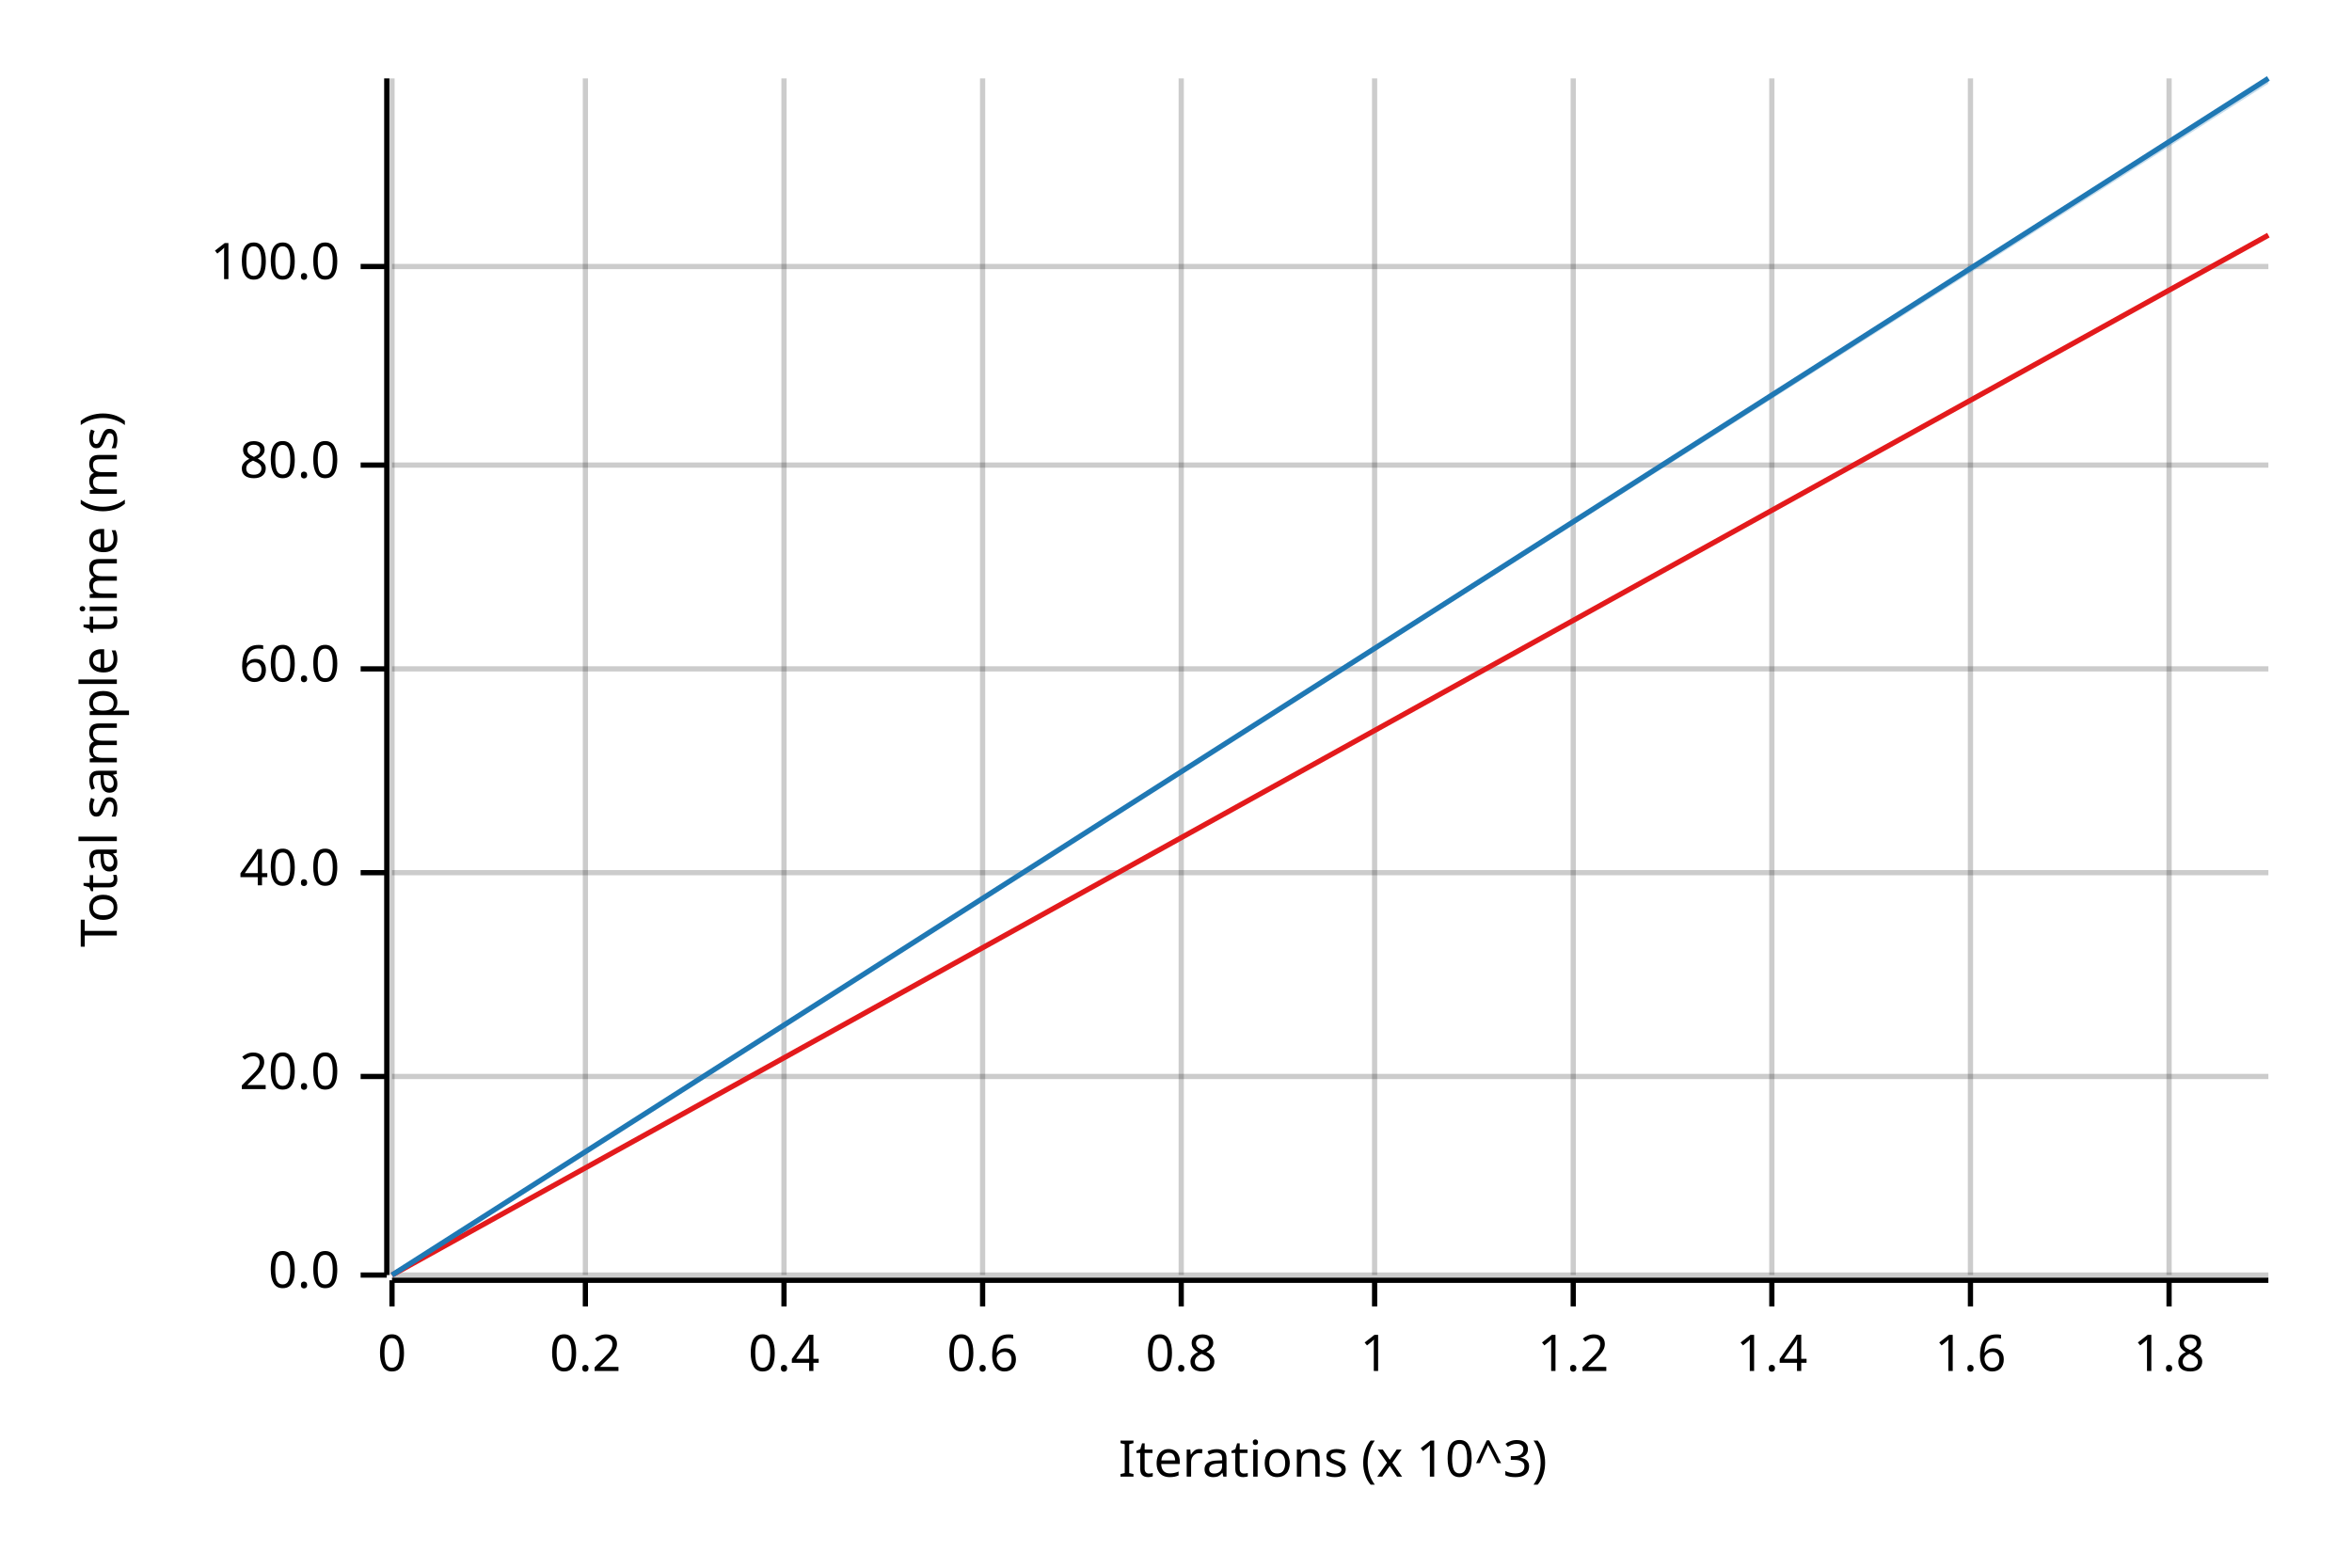
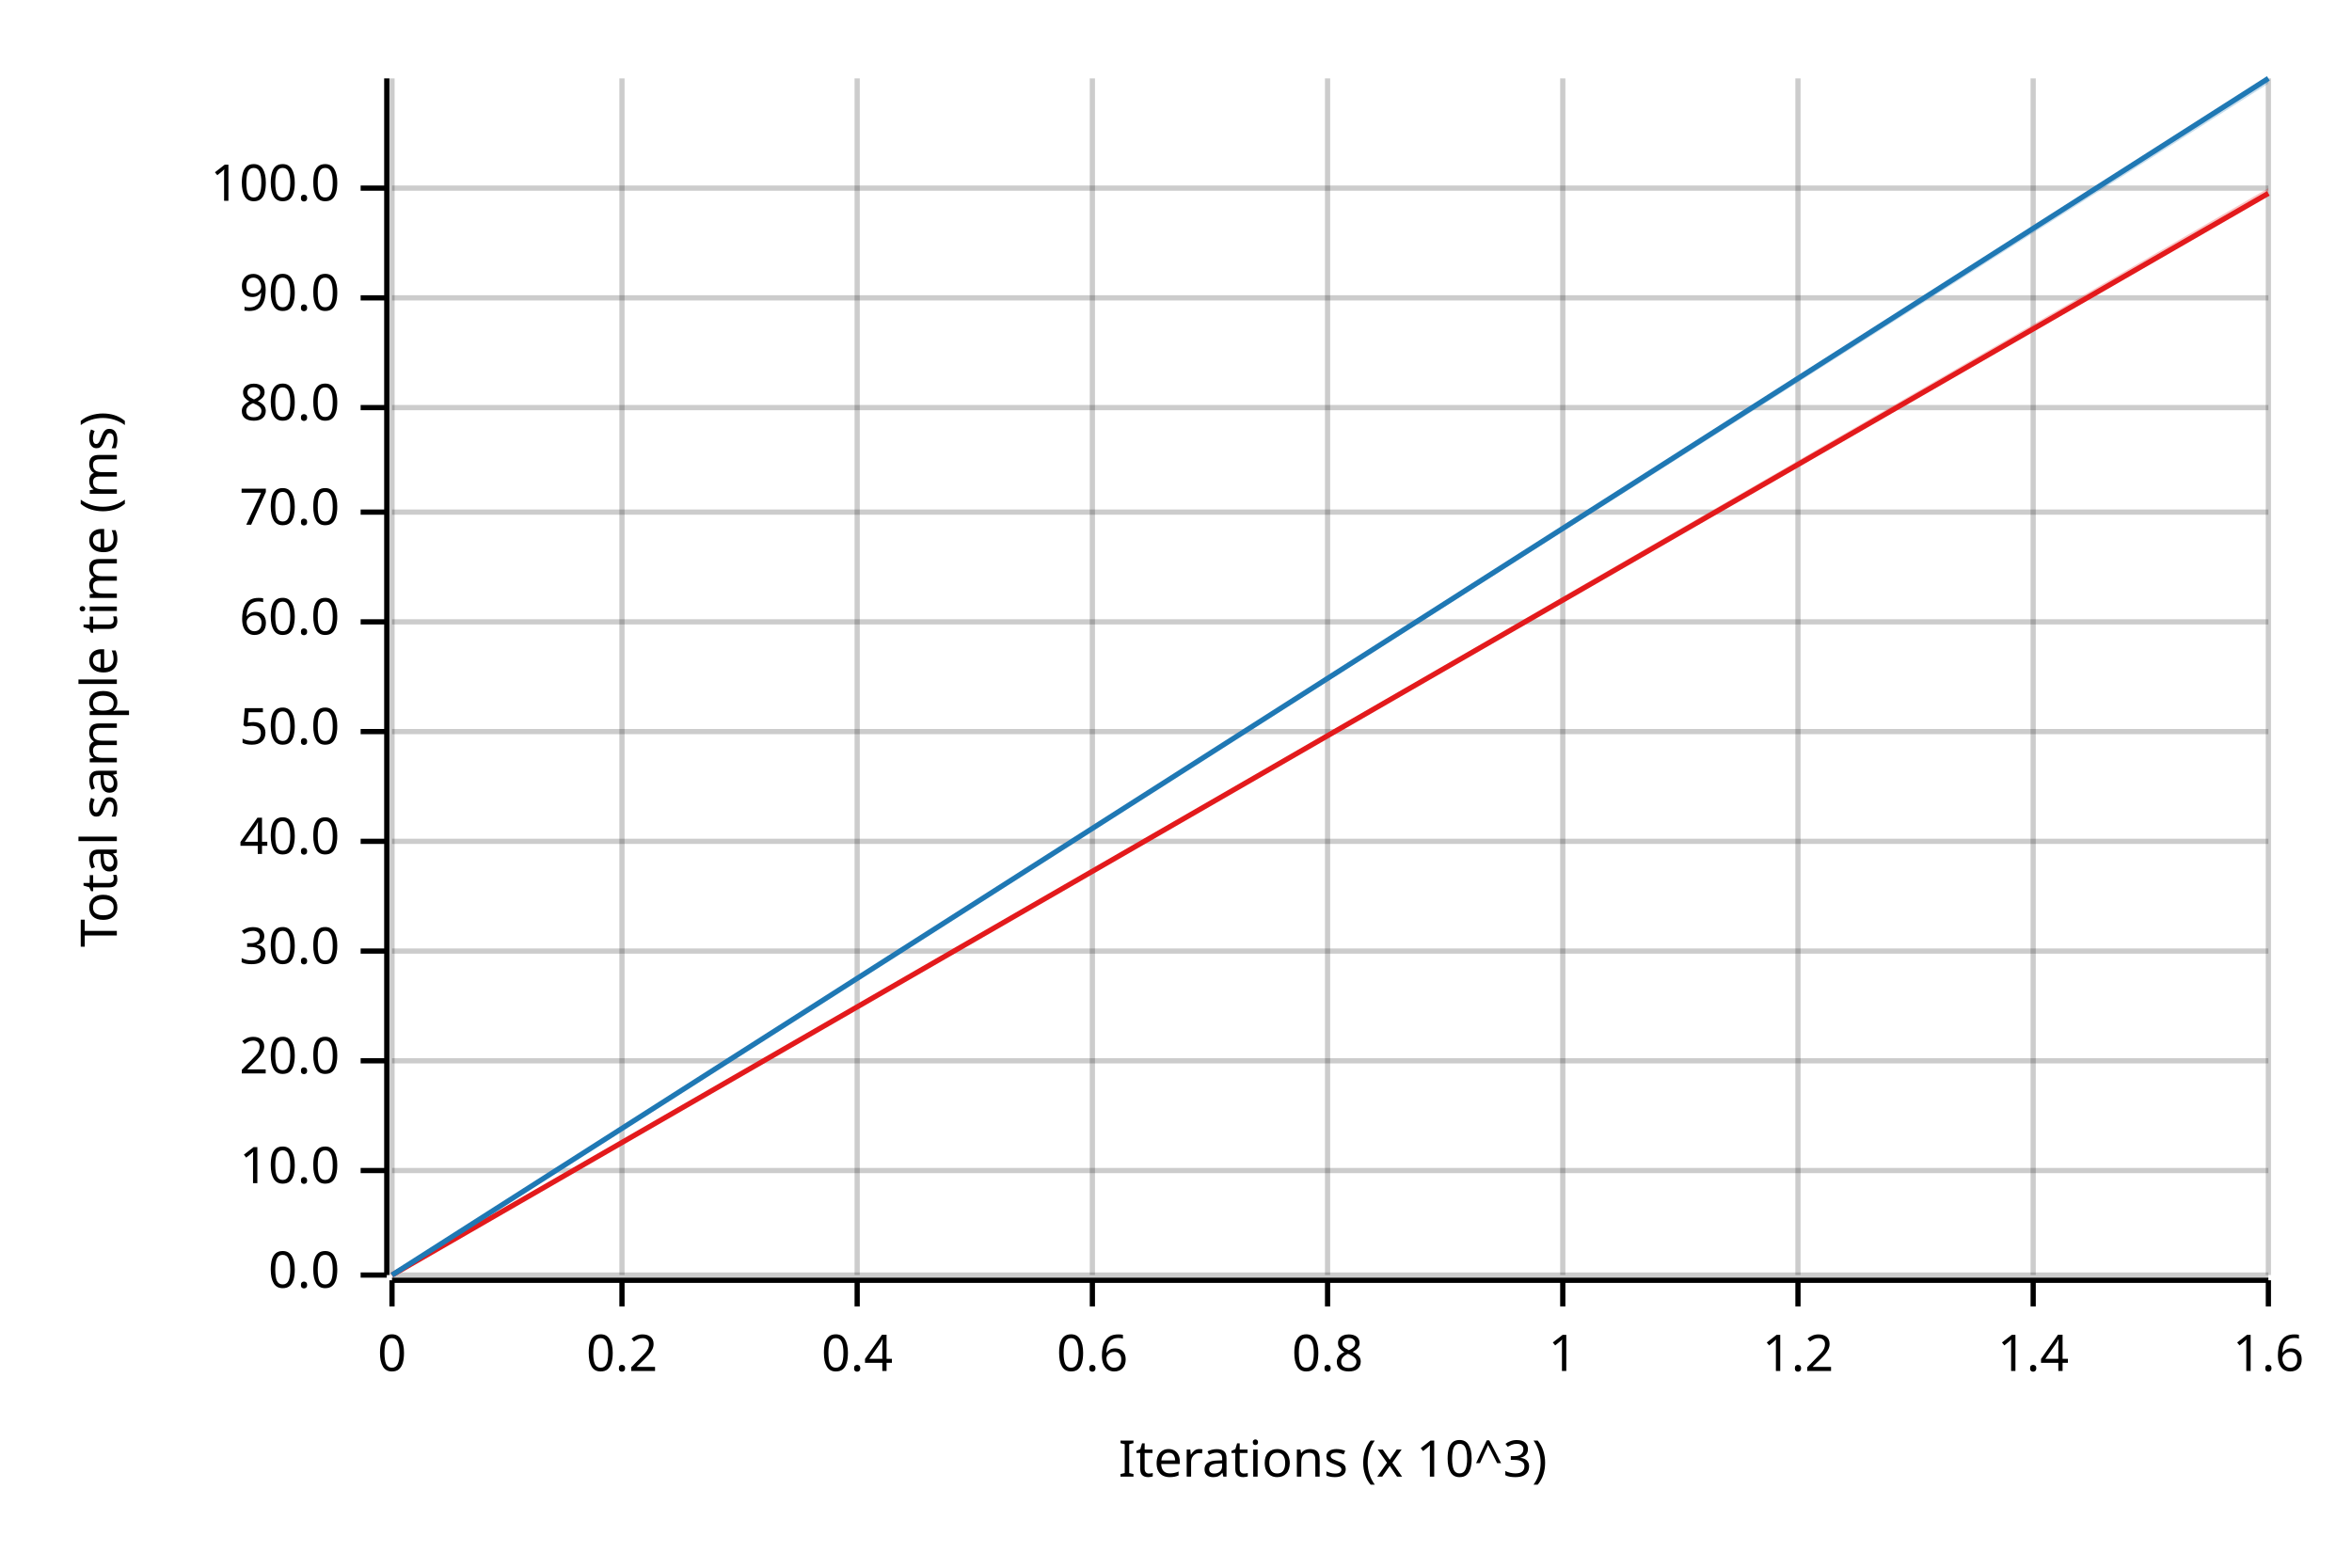
<svg xmlns="http://www.w3.org/2000/svg" width="450" height="300" viewBox="0 0 450 300">
  <text x="15" y="130" dy="0.76em" text-anchor="middle" font-family="sans-serif" font-size="9.677" opacity="1" fill="#000000" transform="rotate(270, 15, 130)">
Total sample time (ms)
</text>
  <text x="255" y="285" dy="-0.5ex" text-anchor="middle" font-family="sans-serif" font-size="9.677" opacity="1" fill="#000000">
Iterations (x 10^3)
</text>
  <line opacity="0.2" stroke="#000000" stroke-width="1" x1="75" y1="244" x2="75" y2="15" />
-   <line opacity="0.2" stroke="#000000" stroke-width="1" x1="112" y1="244" x2="112" y2="15" />
-   <line opacity="0.2" stroke="#000000" stroke-width="1" x1="150" y1="244" x2="150" y2="15" />
-   <line opacity="0.2" stroke="#000000" stroke-width="1" x1="188" y1="244" x2="188" y2="15" />
-   <line opacity="0.2" stroke="#000000" stroke-width="1" x1="226" y1="244" x2="226" y2="15" />
-   <line opacity="0.2" stroke="#000000" stroke-width="1" x1="263" y1="244" x2="263" y2="15" />
-   <line opacity="0.2" stroke="#000000" stroke-width="1" x1="301" y1="244" x2="301" y2="15" />
-   <line opacity="0.2" stroke="#000000" stroke-width="1" x1="339" y1="244" x2="339" y2="15" />
-   <line opacity="0.2" stroke="#000000" stroke-width="1" x1="377" y1="244" x2="377" y2="15" />
-   <line opacity="0.2" stroke="#000000" stroke-width="1" x1="415" y1="244" x2="415" y2="15" />
+   <line opacity="0.2" stroke="#000000" stroke-width="1" x1="119" y1="244" x2="119" y2="15" />
+   <line opacity="0.2" stroke="#000000" stroke-width="1" x1="164" y1="244" x2="164" y2="15" />
+   <line opacity="0.2" stroke="#000000" stroke-width="1" x1="209" y1="244" x2="209" y2="15" />
+   <line opacity="0.2" stroke="#000000" stroke-width="1" x1="254" y1="244" x2="254" y2="15" />
+   <line opacity="0.2" stroke="#000000" stroke-width="1" x1="299" y1="244" x2="299" y2="15" />
+   <line opacity="0.2" stroke="#000000" stroke-width="1" x1="344" y1="244" x2="344" y2="15" />
+   <line opacity="0.2" stroke="#000000" stroke-width="1" x1="389" y1="244" x2="389" y2="15" />
+   <line opacity="0.2" stroke="#000000" stroke-width="1" x1="434" y1="244" x2="434" y2="15" />
  <line opacity="0.2" stroke="#000000" stroke-width="1" x1="75" y1="244" x2="434" y2="244" />
-   <line opacity="0.2" stroke="#000000" stroke-width="1" x1="75" y1="206" x2="434" y2="206" />
-   <line opacity="0.2" stroke="#000000" stroke-width="1" x1="75" y1="167" x2="434" y2="167" />
-   <line opacity="0.2" stroke="#000000" stroke-width="1" x1="75" y1="128" x2="434" y2="128" />
-   <line opacity="0.2" stroke="#000000" stroke-width="1" x1="75" y1="89" x2="434" y2="89" />
-   <line opacity="0.2" stroke="#000000" stroke-width="1" x1="75" y1="51" x2="434" y2="51" />
+   <line opacity="0.2" stroke="#000000" stroke-width="1" x1="75" y1="224" x2="434" y2="224" />
+   <line opacity="0.2" stroke="#000000" stroke-width="1" x1="75" y1="203" x2="434" y2="203" />
+   <line opacity="0.2" stroke="#000000" stroke-width="1" x1="75" y1="182" x2="434" y2="182" />
+   <line opacity="0.2" stroke="#000000" stroke-width="1" x1="75" y1="161" x2="434" y2="161" />
+   <line opacity="0.2" stroke="#000000" stroke-width="1" x1="75" y1="140" x2="434" y2="140" />
+   <line opacity="0.2" stroke="#000000" stroke-width="1" x1="75" y1="119" x2="434" y2="119" />
+   <line opacity="0.2" stroke="#000000" stroke-width="1" x1="75" y1="98" x2="434" y2="98" />
+   <line opacity="0.2" stroke="#000000" stroke-width="1" x1="75" y1="78" x2="434" y2="78" />
+   <line opacity="0.2" stroke="#000000" stroke-width="1" x1="75" y1="57" x2="434" y2="57" />
+   <line opacity="0.2" stroke="#000000" stroke-width="1" x1="75" y1="36" x2="434" y2="36" />
  <polyline fill="none" opacity="1" stroke="#000000" stroke-width="1" points="74,15 74,244 " />
  <text x="65" y="244" dy="0.5ex" text-anchor="end" font-family="sans-serif" font-size="9.677" opacity="1" fill="#000000">
0.0
</text>
  <polyline fill="none" opacity="1" stroke="#000000" stroke-width="1" points="69,244 74,244 " />
-   <text x="65" y="206" dy="0.5ex" text-anchor="end" font-family="sans-serif" font-size="9.677" opacity="1" fill="#000000">
+   <text x="65" y="224" dy="0.5ex" text-anchor="end" font-family="sans-serif" font-size="9.677" opacity="1" fill="#000000">
+ 10.0
+ </text>
+   <polyline fill="none" opacity="1" stroke="#000000" stroke-width="1" points="69,224 74,224 " />
+   <text x="65" y="203" dy="0.5ex" text-anchor="end" font-family="sans-serif" font-size="9.677" opacity="1" fill="#000000">
20.0
</text>
-   <polyline fill="none" opacity="1" stroke="#000000" stroke-width="1" points="69,206 74,206 " />
-   <text x="65" y="167" dy="0.5ex" text-anchor="end" font-family="sans-serif" font-size="9.677" opacity="1" fill="#000000">
+   <polyline fill="none" opacity="1" stroke="#000000" stroke-width="1" points="69,203 74,203 " />
+   <text x="65" y="182" dy="0.5ex" text-anchor="end" font-family="sans-serif" font-size="9.677" opacity="1" fill="#000000">
+ 30.0
+ </text>
+   <polyline fill="none" opacity="1" stroke="#000000" stroke-width="1" points="69,182 74,182 " />
+   <text x="65" y="161" dy="0.5ex" text-anchor="end" font-family="sans-serif" font-size="9.677" opacity="1" fill="#000000">
40.0
</text>
-   <polyline fill="none" opacity="1" stroke="#000000" stroke-width="1" points="69,167 74,167 " />
-   <text x="65" y="128" dy="0.5ex" text-anchor="end" font-family="sans-serif" font-size="9.677" opacity="1" fill="#000000">
+   <polyline fill="none" opacity="1" stroke="#000000" stroke-width="1" points="69,161 74,161 " />
+   <text x="65" y="140" dy="0.5ex" text-anchor="end" font-family="sans-serif" font-size="9.677" opacity="1" fill="#000000">
+ 50.0
+ </text>
+   <polyline fill="none" opacity="1" stroke="#000000" stroke-width="1" points="69,140 74,140 " />
+   <text x="65" y="119" dy="0.5ex" text-anchor="end" font-family="sans-serif" font-size="9.677" opacity="1" fill="#000000">
60.0
</text>
-   <polyline fill="none" opacity="1" stroke="#000000" stroke-width="1" points="69,128 74,128 " />
-   <text x="65" y="89" dy="0.5ex" text-anchor="end" font-family="sans-serif" font-size="9.677" opacity="1" fill="#000000">
+   <polyline fill="none" opacity="1" stroke="#000000" stroke-width="1" points="69,119 74,119 " />
+   <text x="65" y="98" dy="0.5ex" text-anchor="end" font-family="sans-serif" font-size="9.677" opacity="1" fill="#000000">
+ 70.0
+ </text>
+   <polyline fill="none" opacity="1" stroke="#000000" stroke-width="1" points="69,98 74,98 " />
+   <text x="65" y="78" dy="0.5ex" text-anchor="end" font-family="sans-serif" font-size="9.677" opacity="1" fill="#000000">
80.0
</text>
-   <polyline fill="none" opacity="1" stroke="#000000" stroke-width="1" points="69,89 74,89 " />
-   <text x="65" y="51" dy="0.5ex" text-anchor="end" font-family="sans-serif" font-size="9.677" opacity="1" fill="#000000">
+   <polyline fill="none" opacity="1" stroke="#000000" stroke-width="1" points="69,78 74,78 " />
+   <text x="65" y="57" dy="0.5ex" text-anchor="end" font-family="sans-serif" font-size="9.677" opacity="1" fill="#000000">
+ 90.0
+ </text>
+   <polyline fill="none" opacity="1" stroke="#000000" stroke-width="1" points="69,57 74,57 " />
+   <text x="65" y="36" dy="0.5ex" text-anchor="end" font-family="sans-serif" font-size="9.677" opacity="1" fill="#000000">
100.0
</text>
-   <polyline fill="none" opacity="1" stroke="#000000" stroke-width="1" points="69,51 74,51 " />
+   <polyline fill="none" opacity="1" stroke="#000000" stroke-width="1" points="69,36 74,36 " />
  <polyline fill="none" opacity="1" stroke="#000000" stroke-width="1" points="75,245 434,245 " />
  <text x="75" y="255" dy="0.76em" text-anchor="middle" font-family="sans-serif" font-size="9.677" opacity="1" fill="#000000">
0
</text>
  <polyline fill="none" opacity="1" stroke="#000000" stroke-width="1" points="75,245 75,250 " />
-   <text x="112" y="255" dy="0.76em" text-anchor="middle" font-family="sans-serif" font-size="9.677" opacity="1" fill="#000000">
+   <text x="119" y="255" dy="0.76em" text-anchor="middle" font-family="sans-serif" font-size="9.677" opacity="1" fill="#000000">
0.2
</text>
-   <polyline fill="none" opacity="1" stroke="#000000" stroke-width="1" points="112,245 112,250 " />
-   <text x="150" y="255" dy="0.76em" text-anchor="middle" font-family="sans-serif" font-size="9.677" opacity="1" fill="#000000">
+   <polyline fill="none" opacity="1" stroke="#000000" stroke-width="1" points="119,245 119,250 " />
+   <text x="164" y="255" dy="0.76em" text-anchor="middle" font-family="sans-serif" font-size="9.677" opacity="1" fill="#000000">
0.4
</text>
-   <polyline fill="none" opacity="1" stroke="#000000" stroke-width="1" points="150,245 150,250 " />
-   <text x="188" y="255" dy="0.76em" text-anchor="middle" font-family="sans-serif" font-size="9.677" opacity="1" fill="#000000">
+   <polyline fill="none" opacity="1" stroke="#000000" stroke-width="1" points="164,245 164,250 " />
+   <text x="209" y="255" dy="0.76em" text-anchor="middle" font-family="sans-serif" font-size="9.677" opacity="1" fill="#000000">
0.6
</text>
-   <polyline fill="none" opacity="1" stroke="#000000" stroke-width="1" points="188,245 188,250 " />
-   <text x="226" y="255" dy="0.76em" text-anchor="middle" font-family="sans-serif" font-size="9.677" opacity="1" fill="#000000">
+   <polyline fill="none" opacity="1" stroke="#000000" stroke-width="1" points="209,245 209,250 " />
+   <text x="254" y="255" dy="0.76em" text-anchor="middle" font-family="sans-serif" font-size="9.677" opacity="1" fill="#000000">
0.8
</text>
-   <polyline fill="none" opacity="1" stroke="#000000" stroke-width="1" points="226,245 226,250 " />
-   <text x="263" y="255" dy="0.76em" text-anchor="middle" font-family="sans-serif" font-size="9.677" opacity="1" fill="#000000">
+   <polyline fill="none" opacity="1" stroke="#000000" stroke-width="1" points="254,245 254,250 " />
+   <text x="299" y="255" dy="0.76em" text-anchor="middle" font-family="sans-serif" font-size="9.677" opacity="1" fill="#000000">
1
</text>
-   <polyline fill="none" opacity="1" stroke="#000000" stroke-width="1" points="263,245 263,250 " />
-   <text x="301" y="255" dy="0.76em" text-anchor="middle" font-family="sans-serif" font-size="9.677" opacity="1" fill="#000000">
+   <polyline fill="none" opacity="1" stroke="#000000" stroke-width="1" points="299,245 299,250 " />
+   <text x="344" y="255" dy="0.76em" text-anchor="middle" font-family="sans-serif" font-size="9.677" opacity="1" fill="#000000">
1.2
</text>
-   <polyline fill="none" opacity="1" stroke="#000000" stroke-width="1" points="301,245 301,250 " />
-   <text x="339" y="255" dy="0.76em" text-anchor="middle" font-family="sans-serif" font-size="9.677" opacity="1" fill="#000000">
+   <polyline fill="none" opacity="1" stroke="#000000" stroke-width="1" points="344,245 344,250 " />
+   <text x="389" y="255" dy="0.76em" text-anchor="middle" font-family="sans-serif" font-size="9.677" opacity="1" fill="#000000">
1.4
</text>
-   <polyline fill="none" opacity="1" stroke="#000000" stroke-width="1" points="339,245 339,250 " />
-   <text x="377" y="255" dy="0.76em" text-anchor="middle" font-family="sans-serif" font-size="9.677" opacity="1" fill="#000000">
+   <polyline fill="none" opacity="1" stroke="#000000" stroke-width="1" points="389,245 389,250 " />
+   <text x="434" y="255" dy="0.76em" text-anchor="middle" font-family="sans-serif" font-size="9.677" opacity="1" fill="#000000">
1.6
</text>
-   <polyline fill="none" opacity="1" stroke="#000000" stroke-width="1" points="377,245 377,250 " />
-   <text x="415" y="255" dy="0.76em" text-anchor="middle" font-family="sans-serif" font-size="9.677" opacity="1" fill="#000000">
- 1.8
- </text>
-   <polyline fill="none" opacity="1" stroke="#000000" stroke-width="1" points="415,245 415,250 " />
-   <polyline fill="none" opacity="1" stroke="#E31A1C" stroke-width="1" points="75,244 434,45 " />
-   <polygon opacity="0.25" fill="#E31A1C" points="75,244 434,45 434,45 " />
+   <polyline fill="none" opacity="1" stroke="#000000" stroke-width="1" points="434,245 434,250 " />
+   <polyline fill="none" opacity="1" stroke="#E31A1C" stroke-width="1" points="75,244 434,37 " />
+   <polygon opacity="0.25" fill="#E31A1C" points="75,244 434,37 434,36 " />
  <polyline fill="none" opacity="1" stroke="#1F78B4" stroke-width="1" points="75,244 434,15 " />
  <polygon opacity="0.25" fill="#1F78B4" points="75,244 434,16 434,15 " />
</svg>
